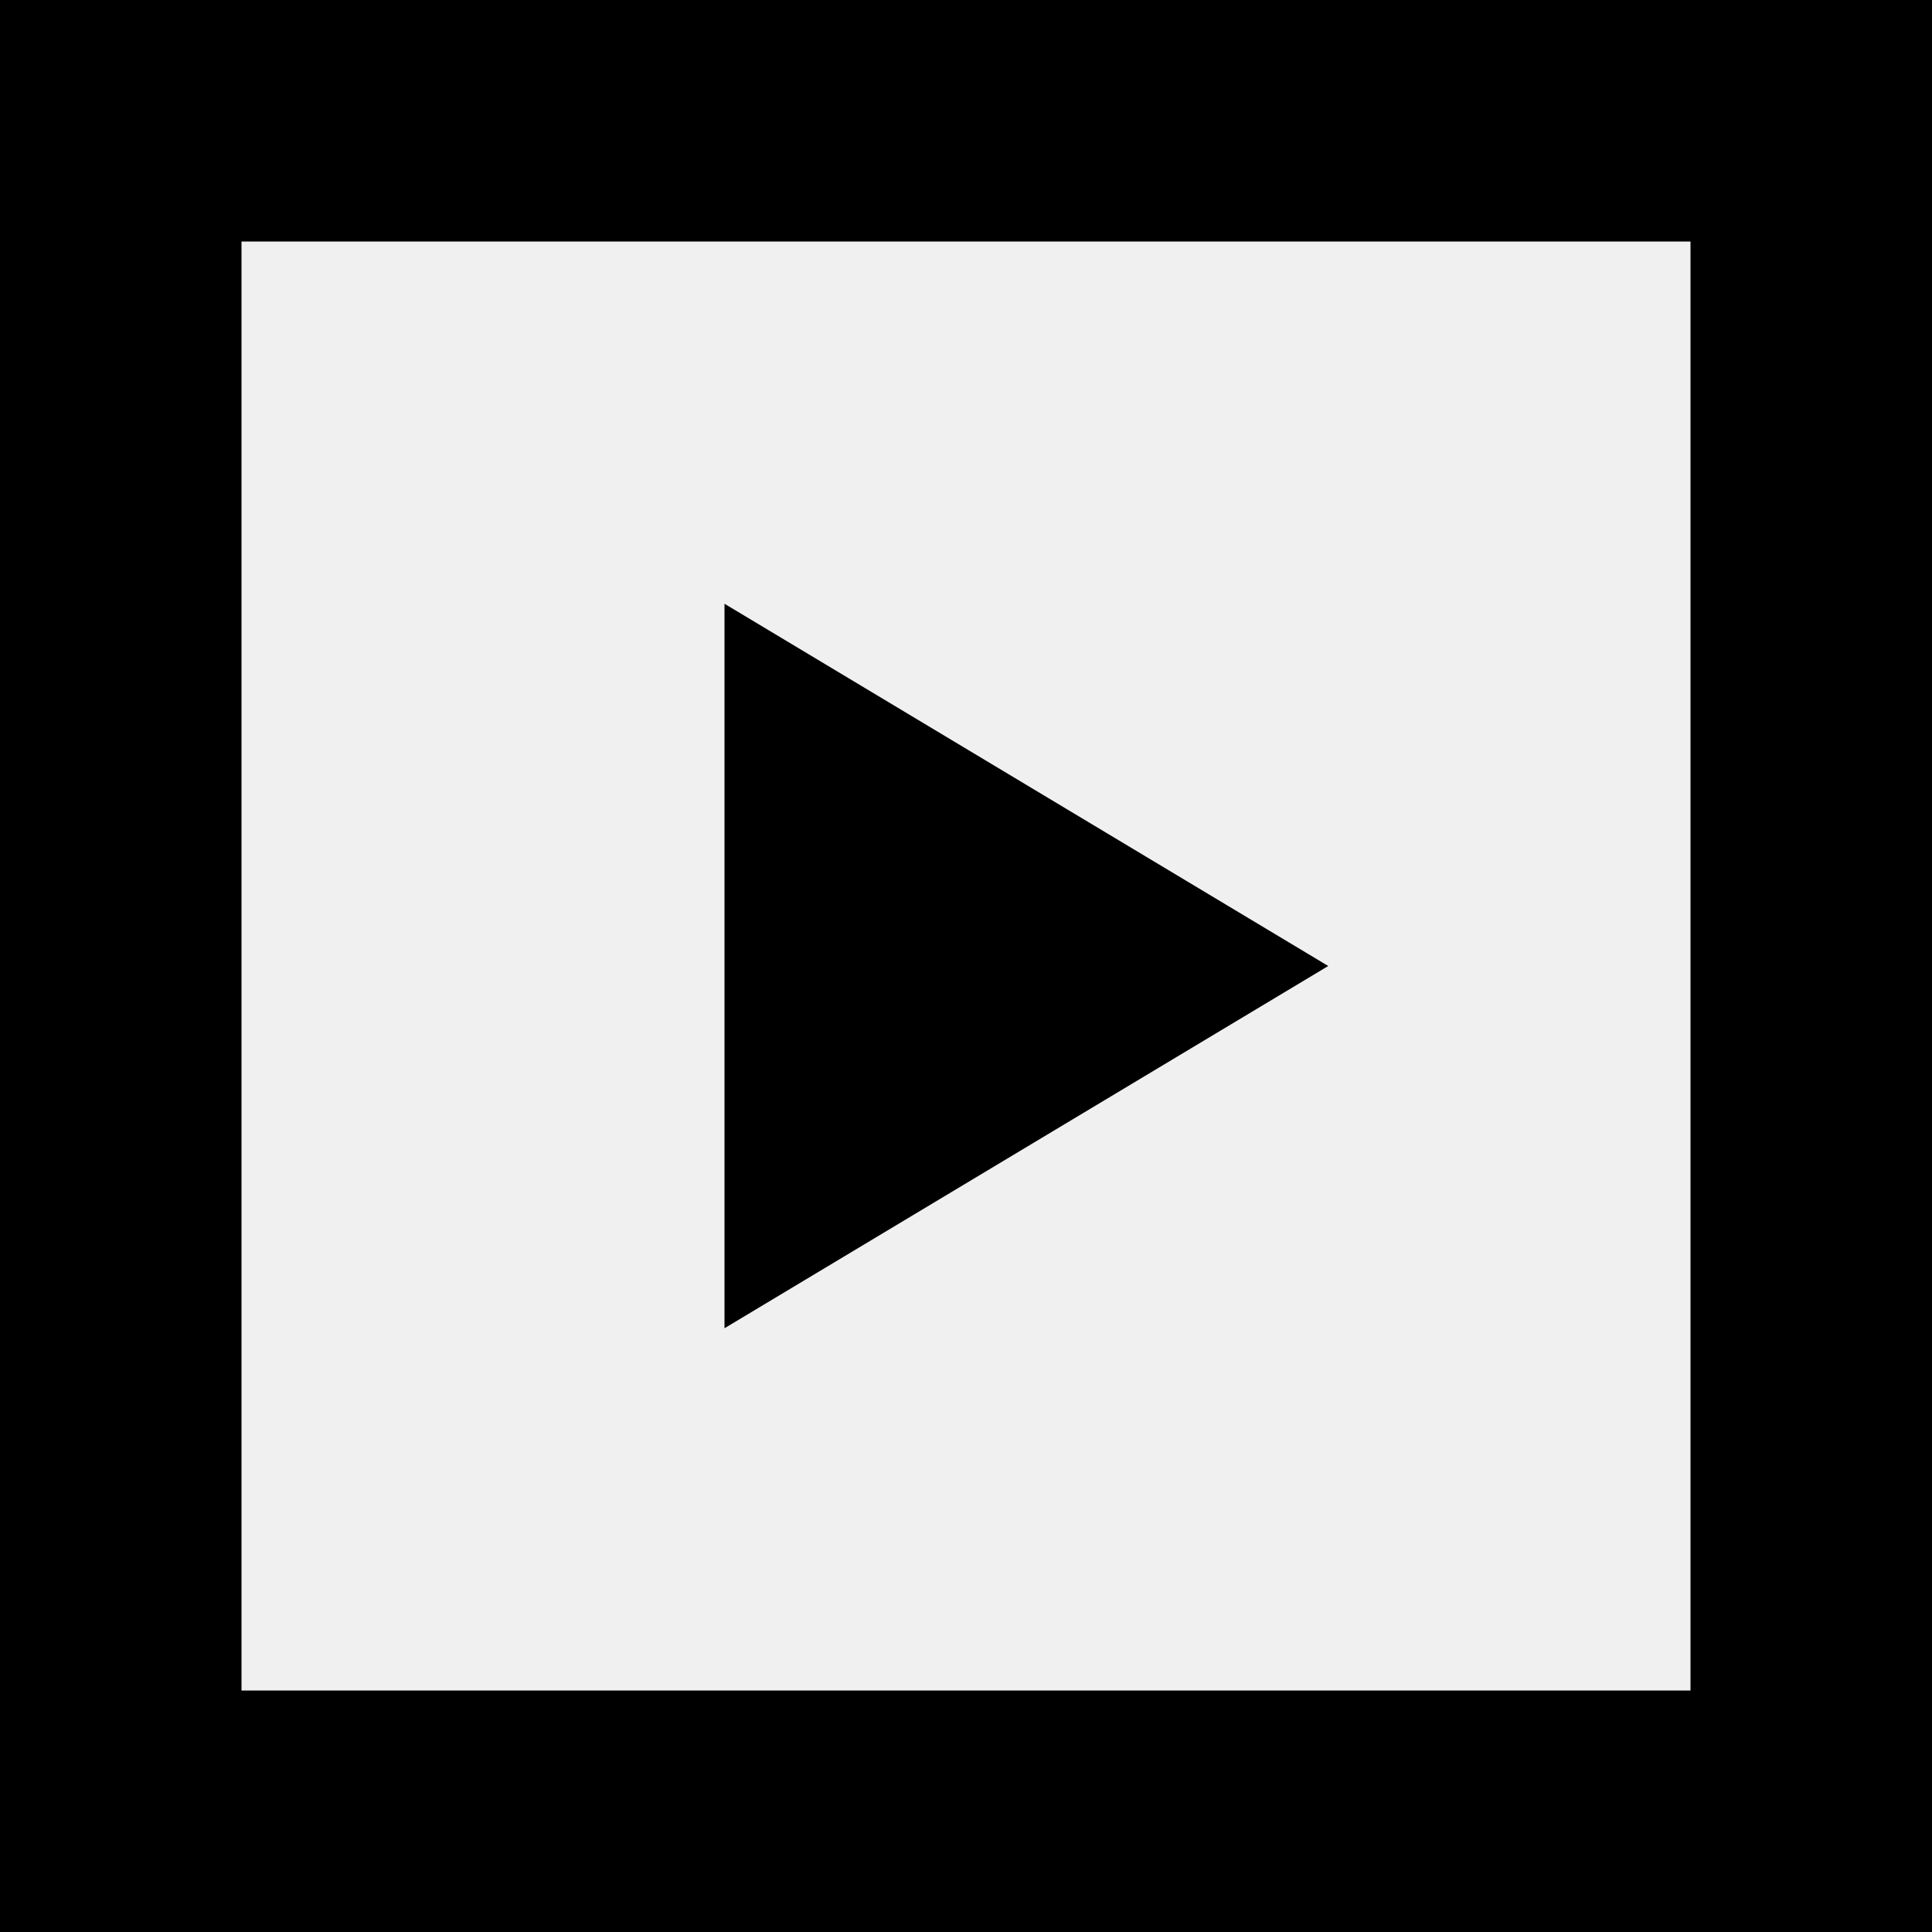
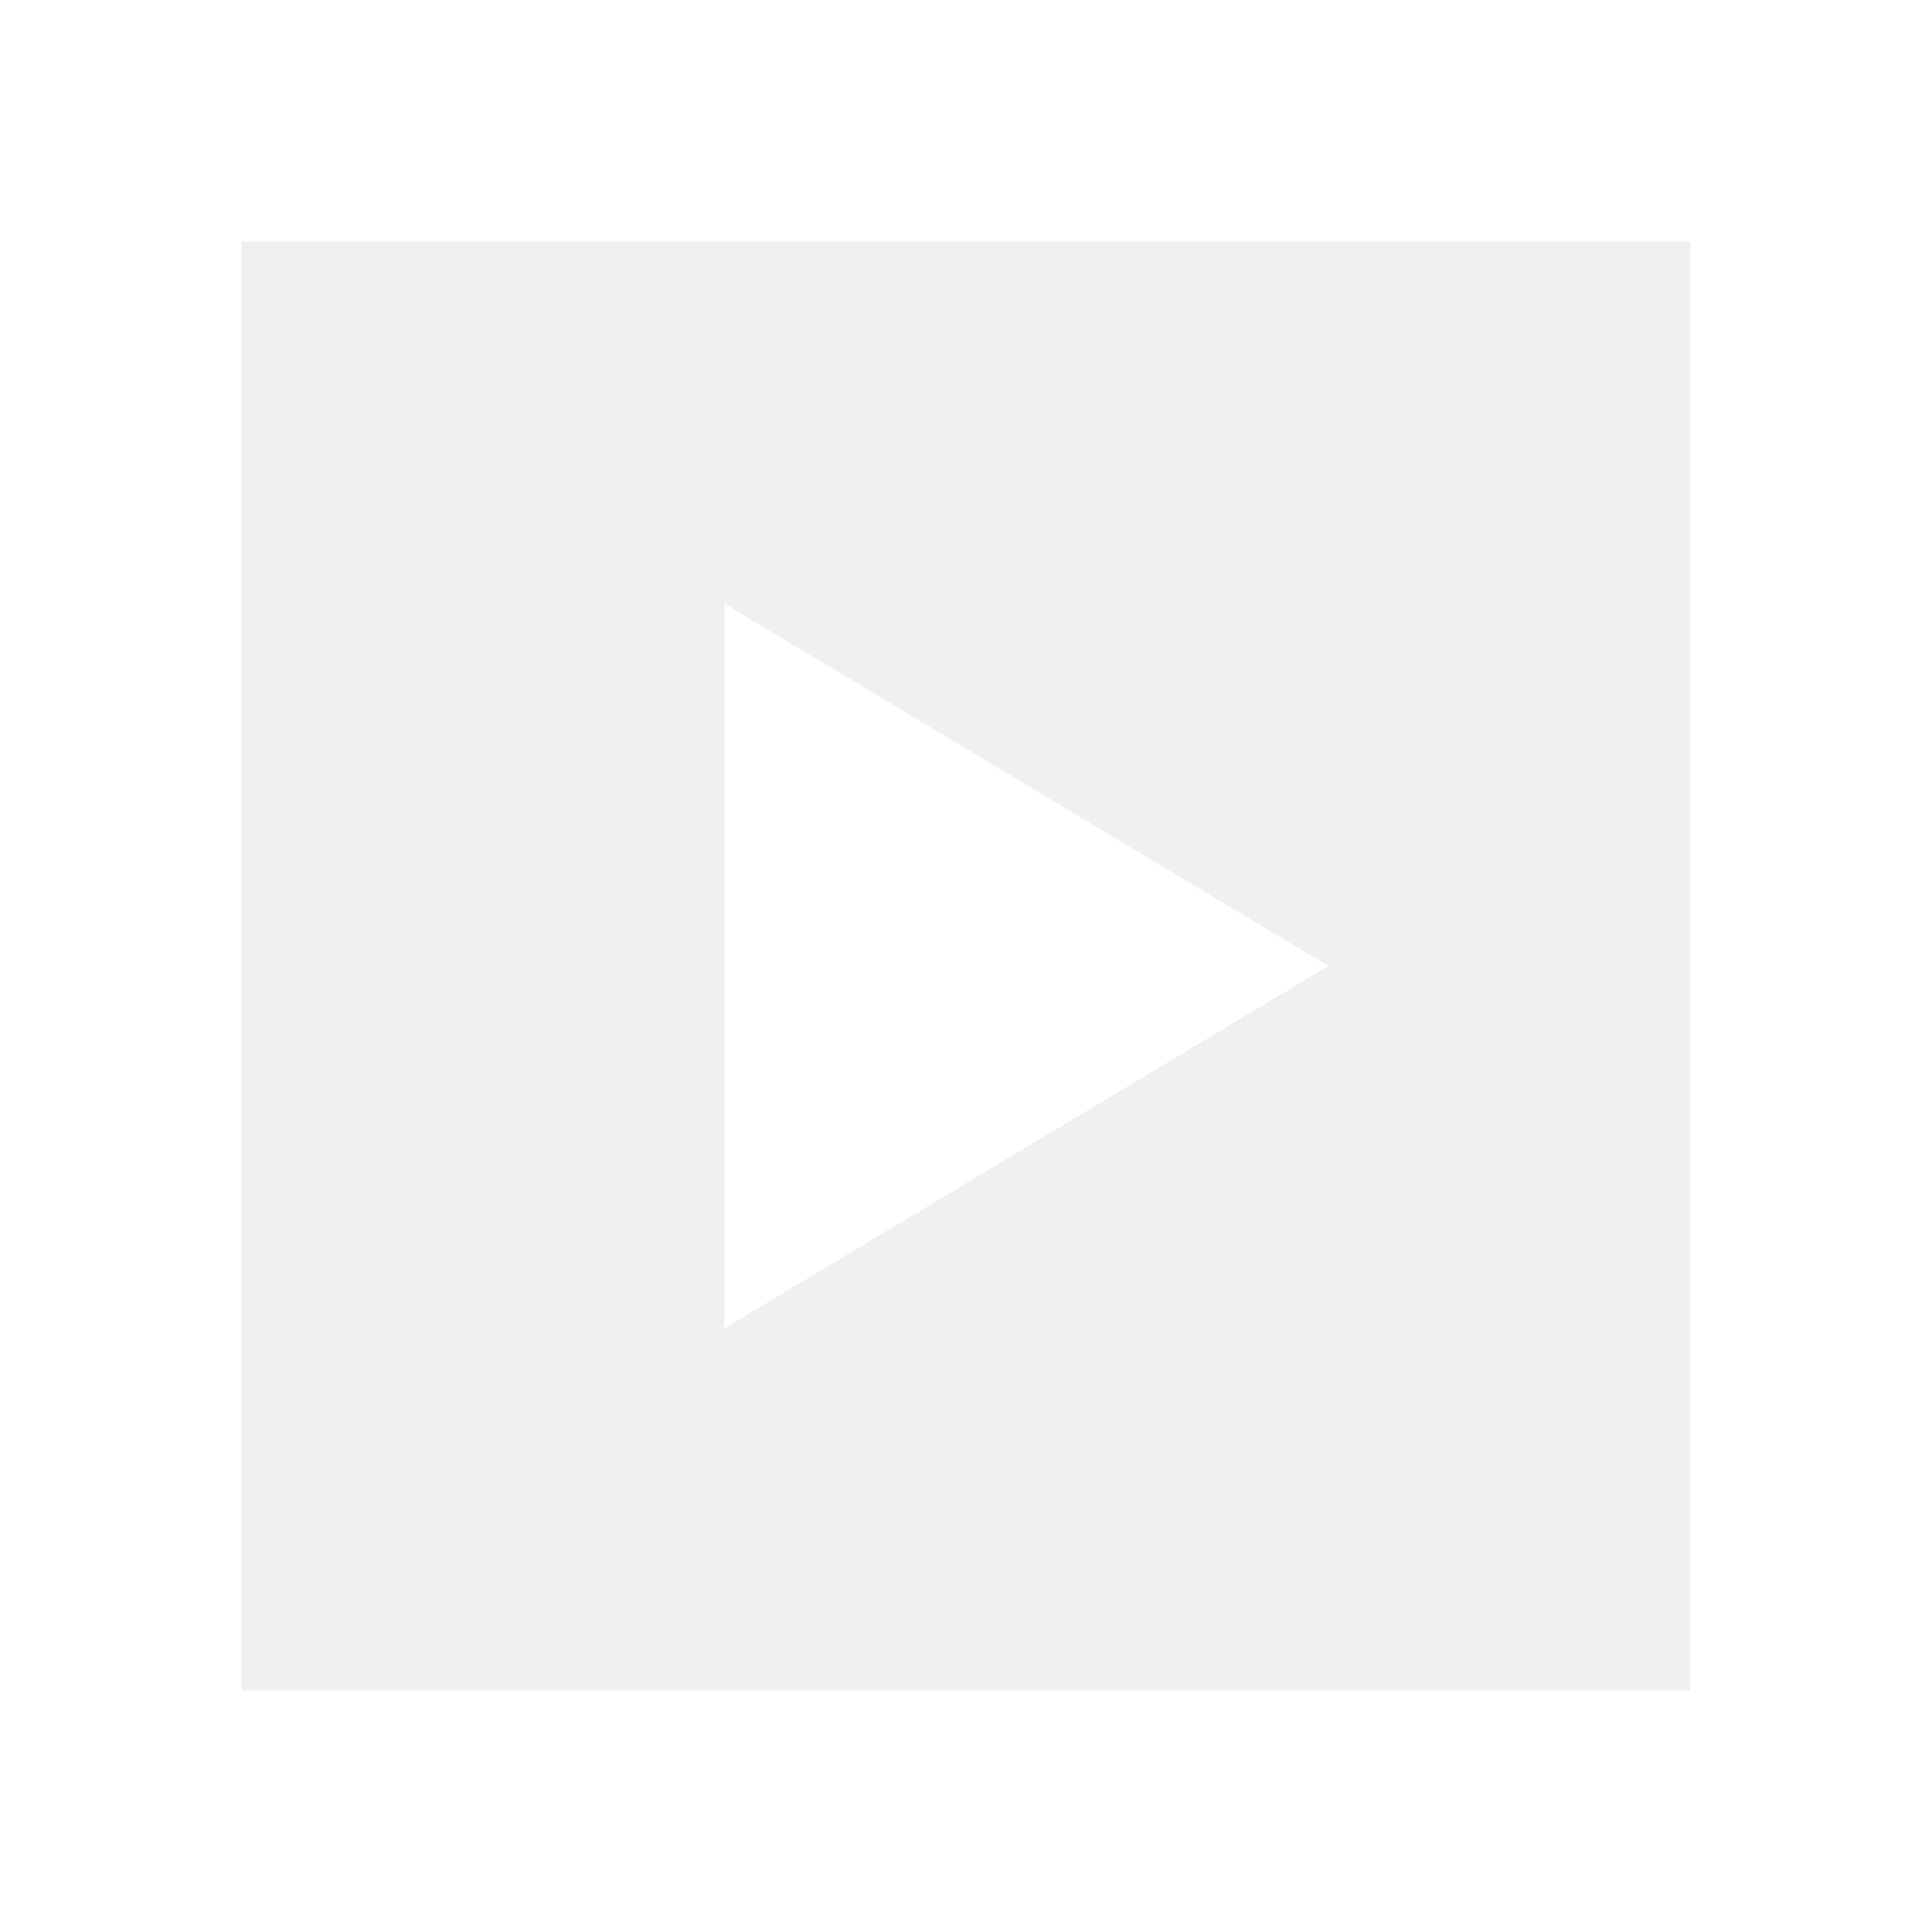
- <svg xmlns="http://www.w3.org/2000/svg" fill="#000000" width="800px" height="800px" viewBox="0 0 16 16">
+ <svg xmlns="http://www.w3.org/2000/svg" fill="#ffffff" width="800px" height="800px" viewBox="0 0 16 16">
  <path d="M0 16h16V0H0v16zm2-2V2h12v12H2zm4-3l5-3-5-3v6z" fill-rule="evenodd" />
</svg>
